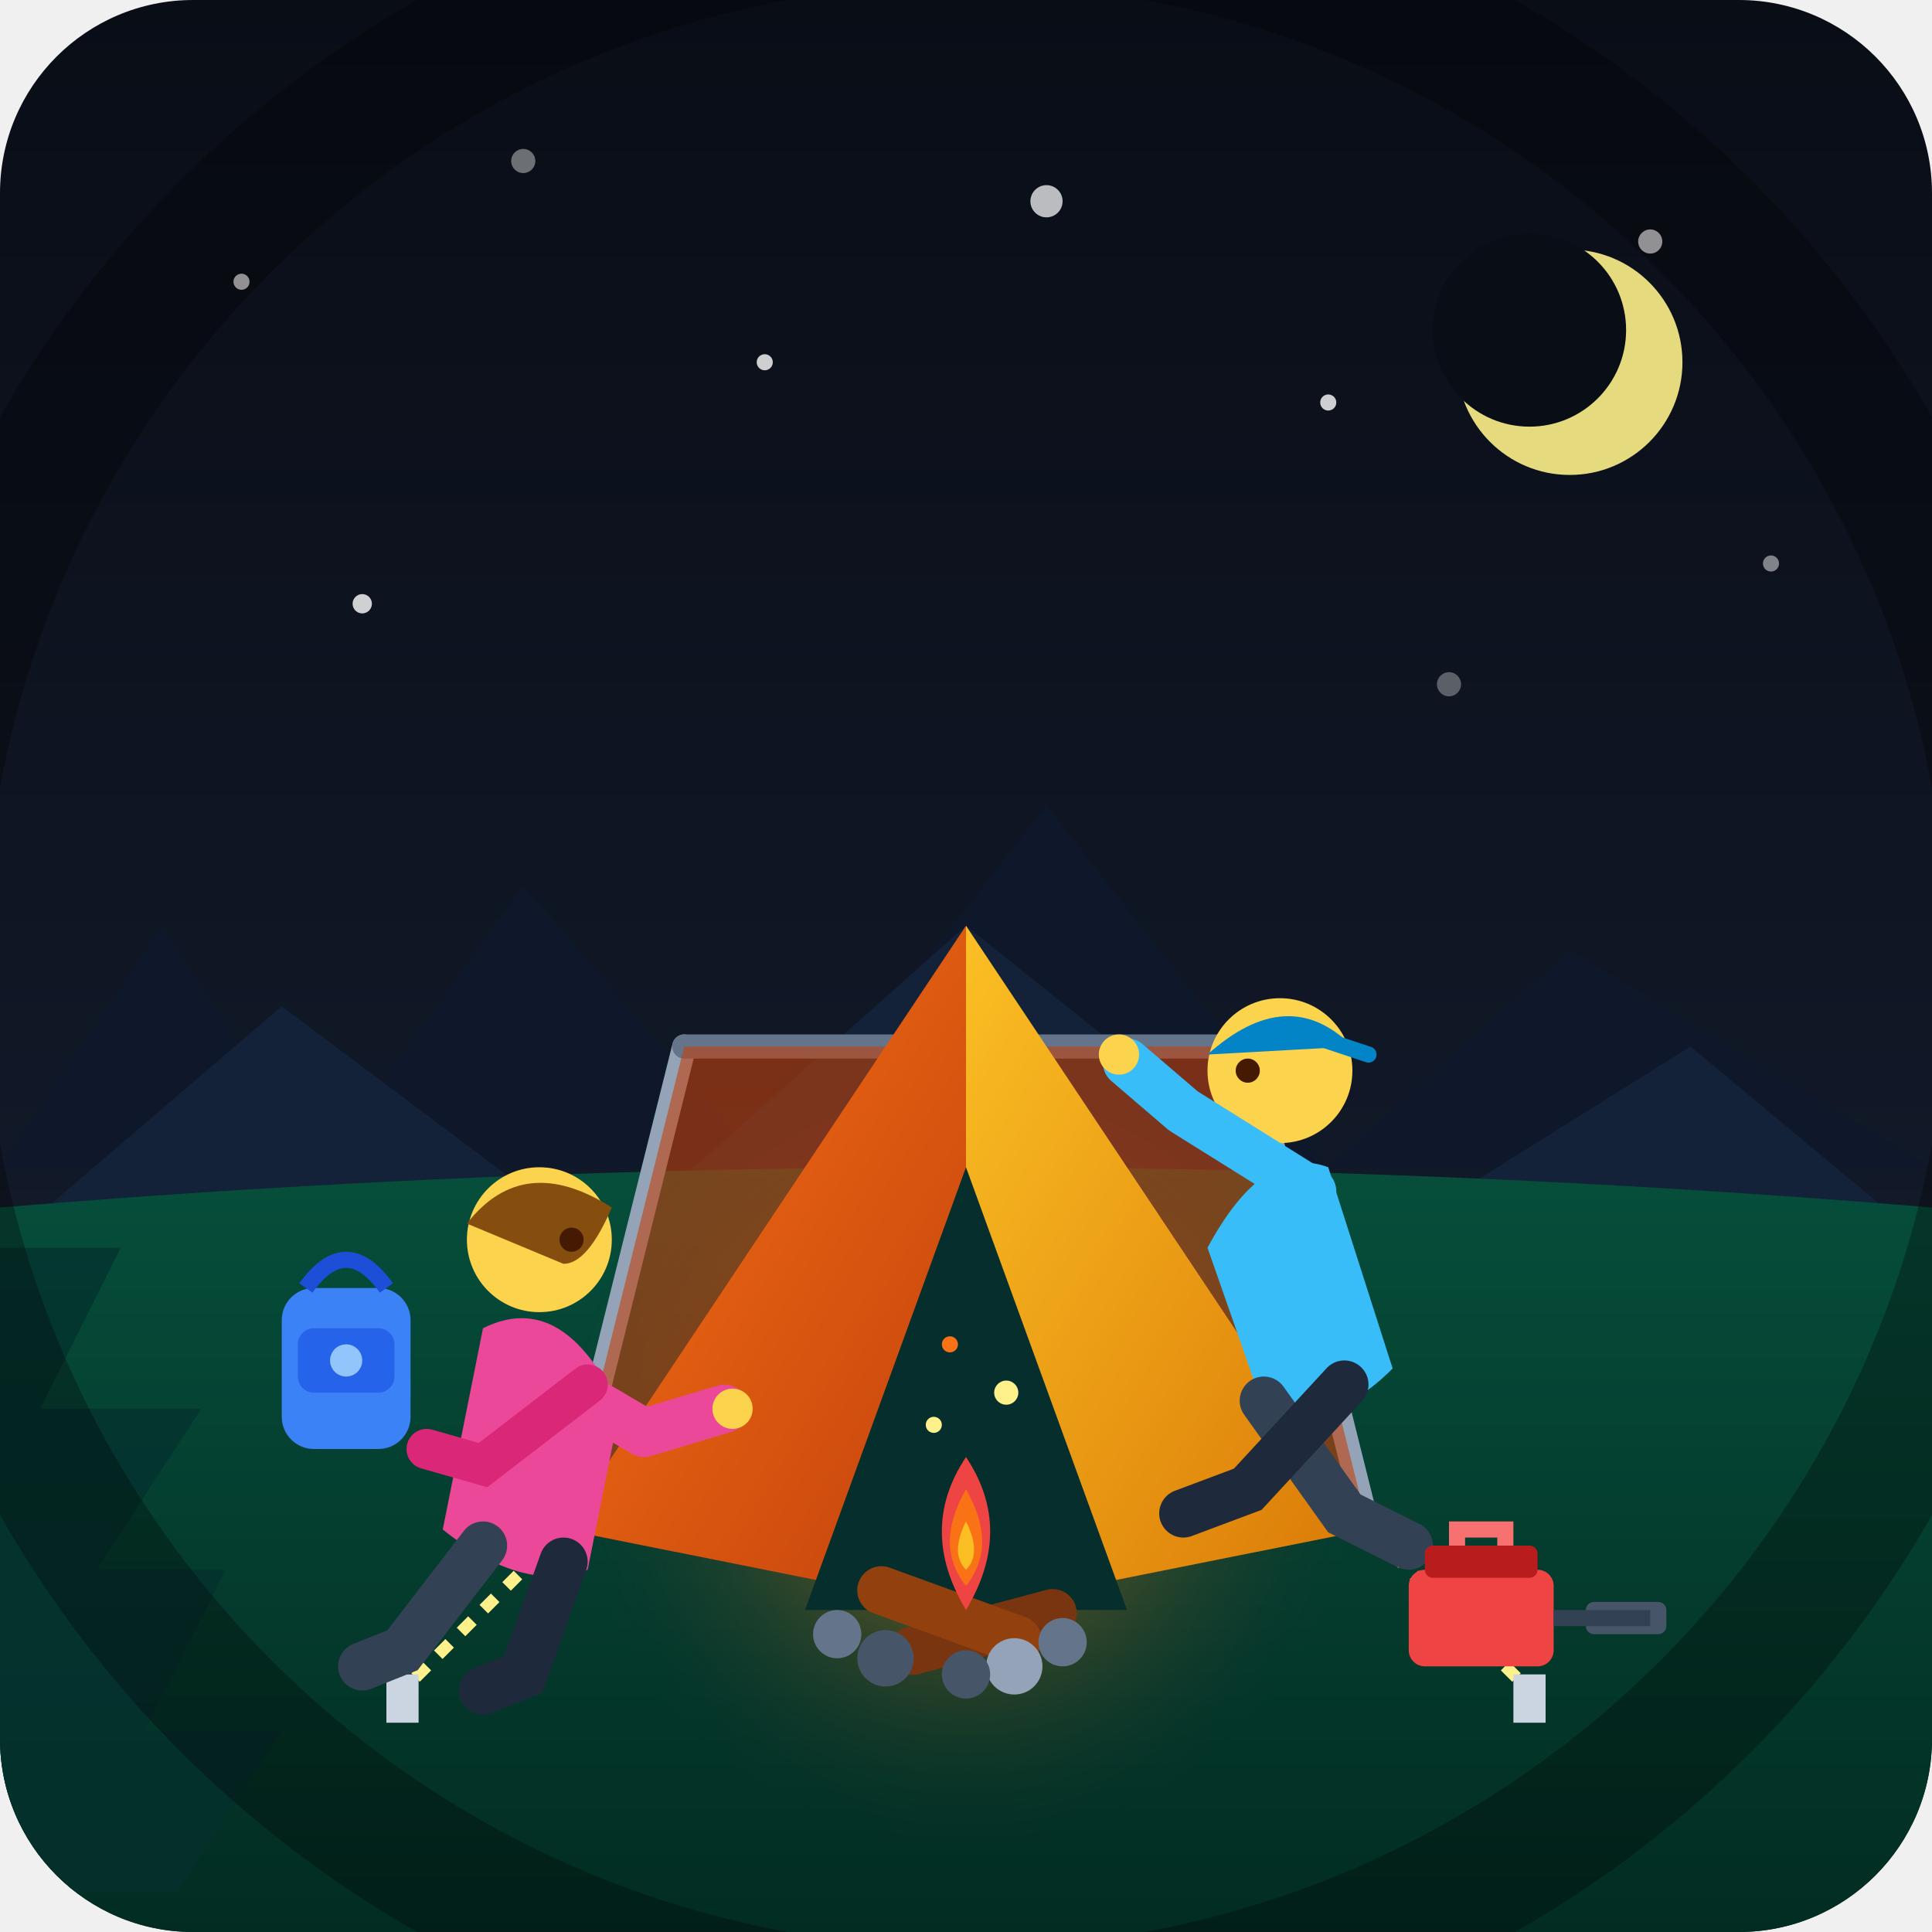
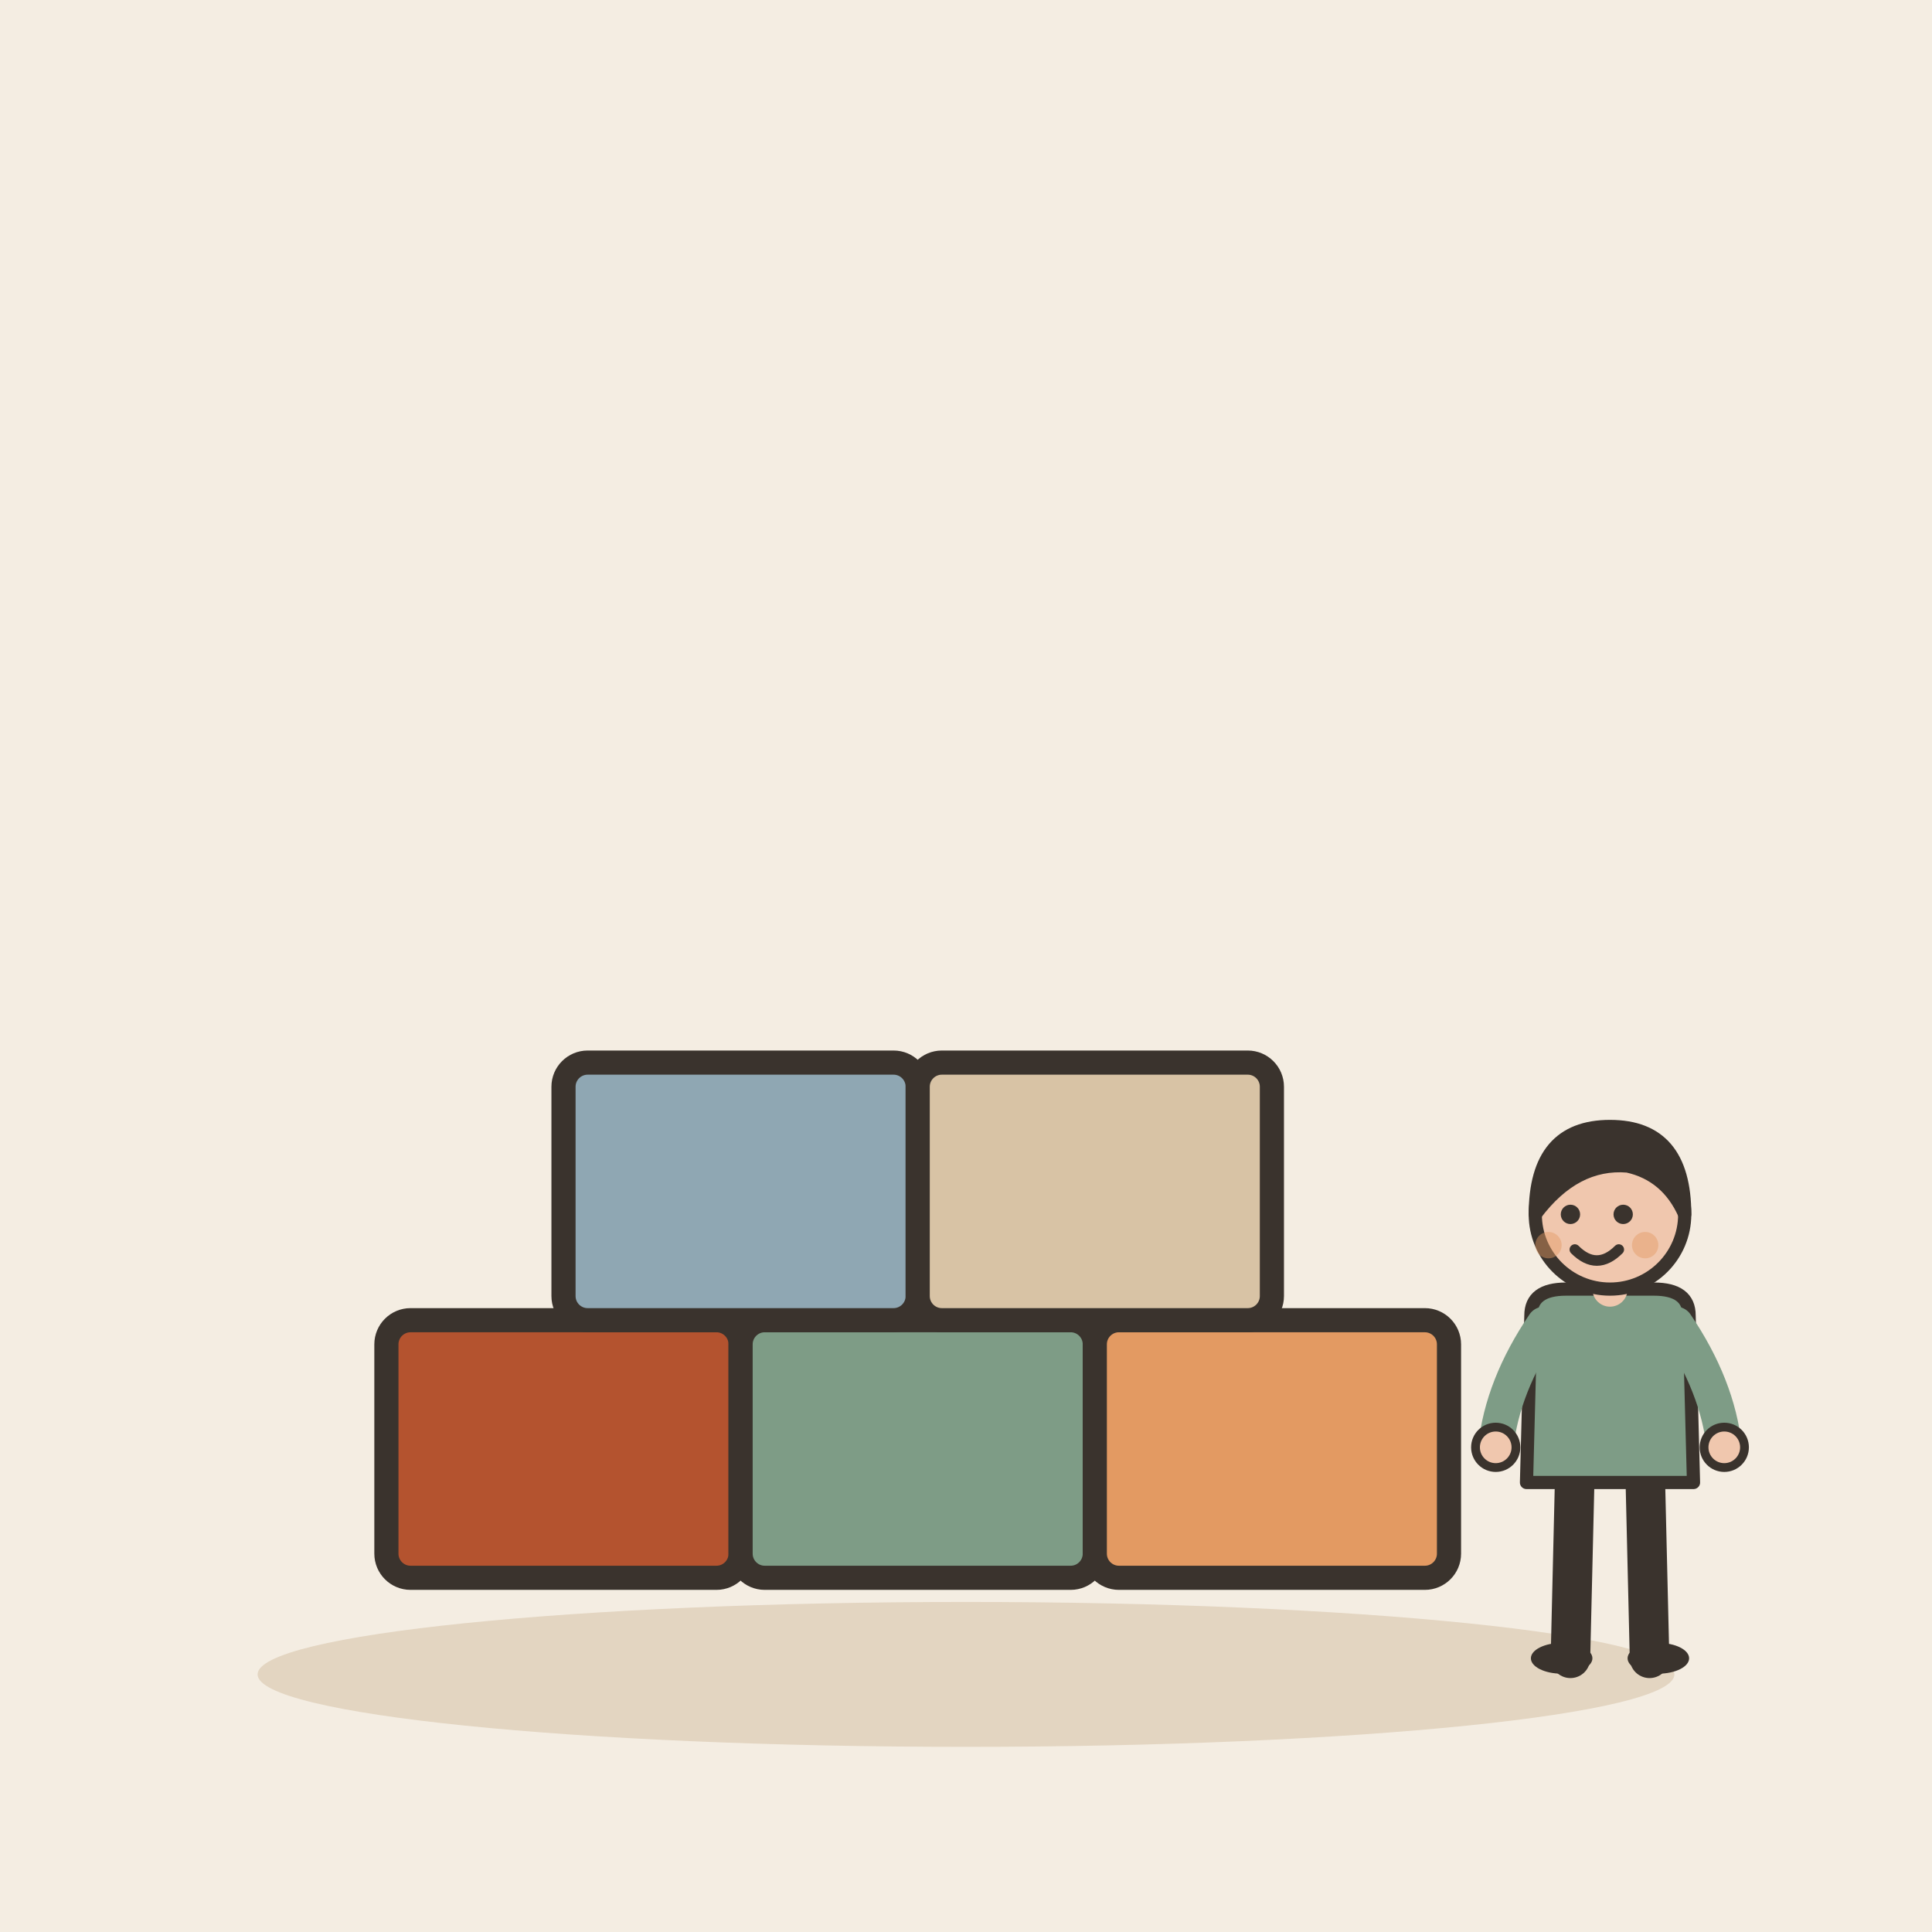
- <svg xmlns="http://www.w3.org/2000/svg" viewBox="0 0 240 240" width="100%" height="100%">
-   <defs>
-     <linearGradient id="nightSky" x1="0%" y1="0%" x2="0%" y2="100%">
-       <stop offset="0%" stop-color="#090d16" />
-       <stop offset="60%" stop-color="#111827" />
-       <stop offset="100%" stop-color="#1e293b" />
-     </linearGradient>
-     <linearGradient id="groundGrad" x1="0%" y1="0%" x2="0%" y2="100%">
-       <stop offset="0%" stop-color="#064e3b" />
-       <stop offset="100%" stop-color="#022c22" />
-     </linearGradient>
-     <linearGradient id="tentOrange" x1="0%" y1="0%" x2="100%" y2="100%">
-       <stop offset="0%" stop-color="#f97316" />
-       <stop offset="100%" stop-color="#c2410c" />
-     </linearGradient>
-     <linearGradient id="tentYellow" x1="0%" y1="0%" x2="100%" y2="100%">
-       <stop offset="0%" stop-color="#fbbf24" />
-       <stop offset="100%" stop-color="#d97706" />
-     </linearGradient>
-     <radialGradient id="campfireGlow" cx="50%" cy="50%" r="50%">
-       <stop offset="0%" stop-color="#fbbf24" stop-opacity="0.6" />
-       <stop offset="50%" stop-color="#f97316" stop-opacity="0.2" />
-       <stop offset="100%" stop-color="#1e293b" stop-opacity="0" />
-     </radialGradient>
-     <clipPath id="canvasClip">
-       <rect width="240" height="240" rx="24" />
-     </clipPath>
-   </defs>
-   <g clip-path="url(#canvasClip)">
-     <rect width="240" height="240" fill="url(#nightSky)" />
-     <g fill="#ffffff" opacity="0.8">
-       <circle cx="30" cy="35" r="1" />
-       <circle cx="65" cy="20" r="1.5" opacity="0.5" />
-       <circle cx="95" cy="45" r="1" />
-       <circle cx="130" cy="25" r="2" opacity="0.9" />
-       <circle cx="165" cy="50" r="1" />
-       <circle cx="205" cy="30" r="1.5" />
-       <circle cx="220" cy="70" r="1" opacity="0.6" />
-       <circle cx="45" cy="75" r="1.2" />
-       <circle cx="180" cy="85" r="1.5" opacity="0.4" />
-     </g>
-     <circle cx="195" cy="45" r="14" fill="#fef08a" opacity="0.9" />
-     <circle cx="190" cy="41" r="12" fill="#090d16" />
-     <path d="M0 145 L20 115 L40 145 L65 110 L95 145 L130 100 L165 145 L195 118 L240 145 Z" fill="#0f172a" />
-     <path d="M0 155 L35 125 L75 155 L120 115 L170 155 L210 130 L240 155 Z" fill="#132238" />
-     <path d="M0 150 Q120 140 240 150 L240 240 L0 240 Z" fill="url(#groundGrad)" />
-     <circle cx="120" cy="180" r="50" fill="url(#campfireGlow)" />
-     <g transform="translate(35, 155)">
-       <rect x="0" y="5" width="16" height="20" rx="4" fill="#3b82f6" />
-       <path d="M3 5 Q8 -2 13 5" fill="none" stroke="#1d4ed8" stroke-width="2" />
-       <rect x="2" y="10" width="12" height="8" rx="2" fill="#2563eb" />
-       <circle cx="8" cy="14" r="2" fill="#93c5fd" />
-     </g>
-     <path d="M15 155 L5 175 L25 175 L12 195 L28 195 L18 215 L35 215 L22 235 L38 235 L0 235 L0 155 Z" fill="#042f2e" opacity="0.7" />
-     <line x1="85" y1="130" x2="70" y2="190" stroke="#94a3b8" stroke-width="3" stroke-linecap="round" />
-     <line x1="155" y1="130" x2="170" y2="190" stroke="#94a3b8" stroke-width="3" stroke-linecap="round" />
-     <line x1="85" y1="130" x2="155" y2="130" stroke="#64748b" stroke-width="3" stroke-linecap="round" />
-     <polygon points="85,130 155,130 170,190 70,190" fill="#c2410c" opacity="0.6" />
-     <path d="M120 115 L70 190 L120 200 Z" fill="url(#tentOrange)" />
-     <path d="M120 115 L170 190 L120 200 Z" fill="url(#tentYellow)" />
-     <path d="M120 145 L100 200 L140 200 Z" fill="#062e2c" />
-     <line x1="70" y1="190" x2="50" y2="210" stroke="#fef08a" stroke-width="1.5" stroke-dasharray="2 2" />
-     <line x1="170" y1="190" x2="190" y2="210" stroke="#fef08a" stroke-width="1.5" stroke-dasharray="2 2" />
-     <rect x="48" y="208" width="4" height="6" fill="#cbd5e1" />
-     <rect x="188" y="208" width="4" height="6" fill="#cbd5e1" />
-     <g transform="translate(45, 140)">
-       <path d="M15 25 Q25 20 32 35 L28 55 Q20 58 10 50 Z" fill="#ec4899" />
-       <circle cx="22" cy="14" r="9" fill="#fcd34d" />
-       <path d="M13 12 Q20 3 31 10 Q28 17 25 17 Z" fill="#854d0e" />
-       <circle cx="26" cy="14" r="1.5" fill="#451a03" />
-       <path d="M18 28 L35 38 L45 35" fill="none" stroke="#ec4899" stroke-width="6" stroke-linecap="round" stroke-linejoin="round" />
-       <circle cx="46" cy="35" r="2.5" fill="#fcd34d" />
-       <path d="M28 32 L15 42 L8 40" fill="none" stroke="#db2777" stroke-width="5" stroke-linecap="round" />
-       <path d="M15 52 L5 65 L0 67" fill="none" stroke="#334155" stroke-width="6" stroke-linecap="round" />
-       <path d="M25 54 L20 68 L15 70" fill="none" stroke="#1e293b" stroke-width="6" stroke-linecap="round" />
-     </g>
-     <g transform="translate(145, 120)">
-       <path d="M20 25 Q12 22 5 35 L12 55 Q20 58 28 50 Z" fill="#38bdf8" />
-       <circle cx="14" cy="13" r="9" fill="#fcd34d" />
-       <path d="M5 11 Q15 2 23 10 Z" fill="#0284c7" />
-       <path d="M19 9 L25 11" stroke="#0284c7" stroke-width="2" stroke-linecap="round" />
-       <circle cx="10" cy="13" r="1.5" fill="#451a03" />
-       <path d="M18 28 L2 18 L-5 12" fill="none" stroke="#38bdf8" stroke-width="6" stroke-linecap="round" stroke-linejoin="round" />
-       <circle cx="-6" cy="11" r="2.5" fill="#fcd34d" />
-       <path d="M12 54 L22 68 L30 72" fill="none" stroke="#334155" stroke-width="6" stroke-linecap="round" />
-       <path d="M22 52 L10 65 L2 68" fill="none" stroke="#1e293b" stroke-width="6" stroke-linecap="round" />
-     </g>
-     <g transform="translate(120, 195)">
-       <rect x="-12" y="5" width="24" height="6" rx="3" fill="#78350f" transform="rotate(-15)" />
-       <rect x="-12" y="3" width="24" height="6" rx="3" fill="#92400e" transform="rotate(20)" />
-       <circle cx="-16" cy="8" r="3" fill="#64748b" />
-       <circle cx="-10" cy="11" r="3.5" fill="#475569" />
-       <circle cx="12" cy="9" r="3" fill="#64748b" />
-       <circle cx="6" cy="12" r="3.5" fill="#94a3b8" />
-       <circle cx="0" cy="13" r="3" fill="#475569" />
-       <path d="M0 5 Q -6 -5 0 -14 Q 6 -5 0 5 Z" fill="#ef4444" />
-       <path d="M0 2 Q -4 -3 0 -10 Q 4 -3 0 2 Z" fill="#f97316" />
-       <path d="M0 0 Q -2 -2 0 -6 Q 2 -2 0 0 Z" fill="#fbbf24" />
-       <circle cx="-4" cy="-18" r="1" fill="#fef08a" />
-       <circle cx="5" cy="-22" r="1.5" fill="#fef08a" />
-       <circle cx="-2" cy="-28" r="1" fill="#f97316" />
-     </g>
-     <g transform="translate(175, 185)">
-       <rect x="0" y="10" width="18" height="12" rx="2" fill="#ef4444" />
-       <rect x="2" y="7" width="14" height="4" rx="1" fill="#b91c1c" />
-       <path d="M6 7 L6 5 L12 5 L12 7" fill="none" stroke="#f87171" stroke-width="2" />
-       <rect x="22" y="14" width="10" height="4" rx="1" fill="#475569" />
-       <rect x="18" y="15" width="12" height="2" fill="#334155" />
-     </g>
-     <circle cx="120" cy="120" r="130" fill="none" stroke="#000000" stroke-width="16" opacity="0.3" />
+ <svg xmlns="http://www.w3.org/2000/svg" viewBox="0 0 240 240" data-style="editorial">
+   <rect width="240" height="240" fill="#F4EDE2" />
+   <ellipse cx="120" cy="208" rx="88" ry="9" fill="#E3D5C1" />
+   <g transform="translate(70 180)">
+     <rect x="-22" y="-16" width="44" height="32" rx="3" fill="#B4532F" stroke="#3A332D" stroke-width="3" stroke-linecap="round" stroke-linejoin="round" />
+   </g>
+   <g transform="translate(114 180)">
+     <rect x="-22" y="-16" width="44" height="32" rx="3" fill="#7E9C86" stroke="#3A332D" stroke-width="3" stroke-linecap="round" stroke-linejoin="round" />
+   </g>
+   <g transform="translate(158 180)">
+     <rect x="-22" y="-16" width="44" height="32" rx="3" fill="#E39A62" stroke="#3A332D" stroke-width="3" stroke-linecap="round" stroke-linejoin="round" />
+   </g>
+   <g transform="translate(92 148)">
+     <rect x="-22" y="-16" width="44" height="32" rx="3" fill="#8FA7B3" stroke="#3A332D" stroke-width="3" stroke-linecap="round" stroke-linejoin="round" />
+   </g>
+   <g transform="translate(136 148)">
+     <rect x="-22" y="-16" width="44" height="32" rx="3" fill="#D8C3A5" stroke="#3A332D" stroke-width="3" stroke-linecap="round" stroke-linejoin="round" />
+   </g>
+   <g transform="translate(200 206) scale(0.546 0.546)">
+     <path d="M-8 -42L-9 0" stroke="#3A332D" stroke-width="9" stroke-linecap="round" fill="none" />
+     <path d="M8 -42L9 0" stroke="#3A332D" stroke-width="9" stroke-linecap="round" fill="none" />
+     <ellipse cx="-11" cy="0" rx="7" ry="3.5" fill="#3A332D" />
+     <ellipse cx="11" cy="0" rx="7" ry="3.5" fill="#3A332D" />
+     <path d="M-18 -78Q-18 -84 -10 -84L10 -84Q18 -84 18 -78L19 -40L-19 -40Z" fill="#7E9C86" stroke="#3A332D" stroke-width="3" stroke-linecap="round" stroke-linejoin="round" />
+     <path d="M-15 -76Q-24.5 -62 -26 -48" fill="none" stroke="#7E9C86" stroke-width="8" stroke-linecap="round" stroke-linejoin="round" />
+     <circle cx="-26" cy="-48" r="4.6" fill="#F0C7AE" stroke="#3A332D" stroke-linecap="round" stroke-linejoin="round" stroke-width="2" />
+     <path d="M15 -76Q24.5 -62 26 -48" fill="none" stroke="#7E9C86" stroke-width="8" stroke-linecap="round" stroke-linejoin="round" />
+     <circle cx="26" cy="-48" r="4.6" fill="#F0C7AE" stroke="#3A332D" stroke-linecap="round" stroke-linejoin="round" stroke-width="2" />
+     <path d="M0 -84L0 -88" stroke="#F0C7AE" stroke-width="8" stroke-linecap="round" fill="none" />
+     <circle cx="0" cy="-101" r="17" fill="#F0C7AE" stroke="#3A332D" stroke-width="3" stroke-linecap="round" stroke-linejoin="round" />
+     <path d="M-17 -101Q-17 -121 0 -121Q17 -121 17 -101Q13 -110 4 -112Q-8 -113 -17 -101Z" fill="#3A332D" stroke="#3A332D" stroke-width="3" stroke-linecap="round" stroke-linejoin="round" />
+     <circle cx="-9" cy="-101" r="2.2" fill="#3A332D" />
+     <circle cx="3" cy="-101" r="2.2" fill="#3A332D" />
+     <path d="M-8 -93Q-3 -88 2 -93" fill="none" stroke="#3A332D" stroke-width="2.4" stroke-linecap="round" stroke-linejoin="round" />
+     <circle cx="-14" cy="-94" r="3" fill="#E39A62" opacity="0.45" />
+     <circle cx="8" cy="-94" r="3" fill="#E39A62" opacity="0.45" />
  </g>
</svg>
